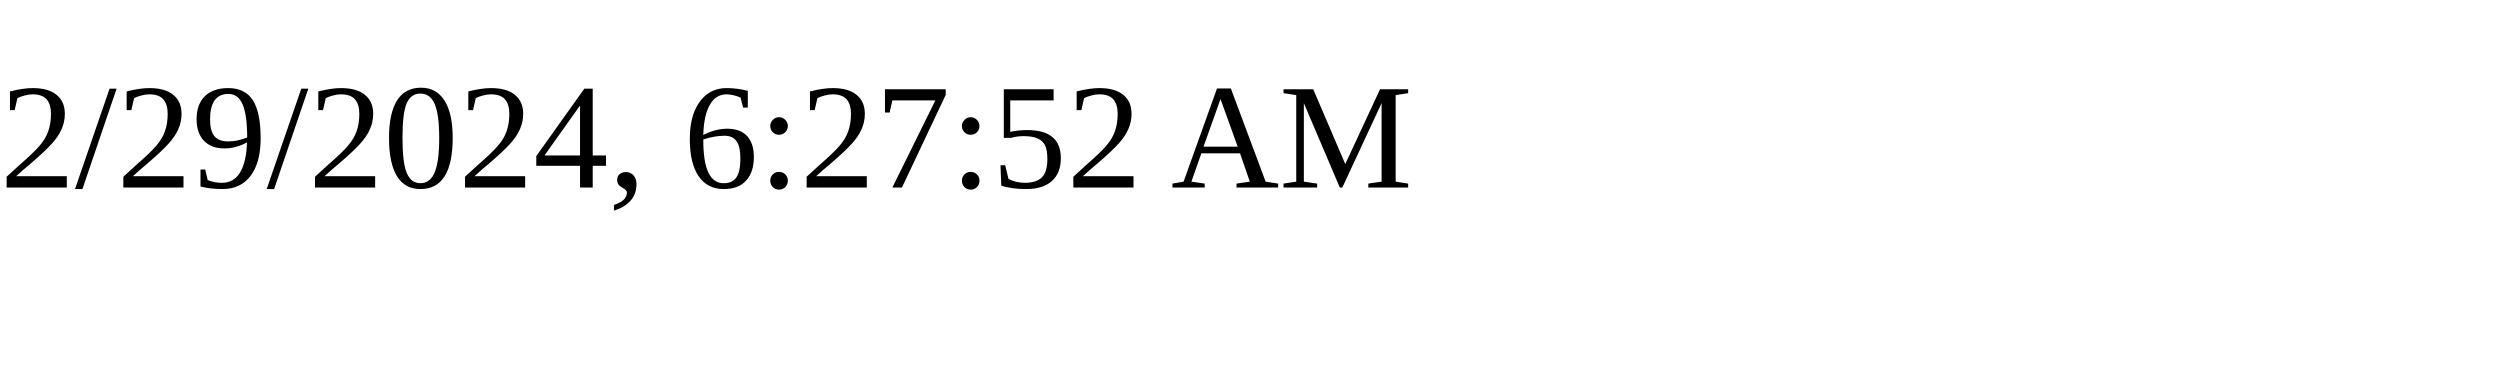
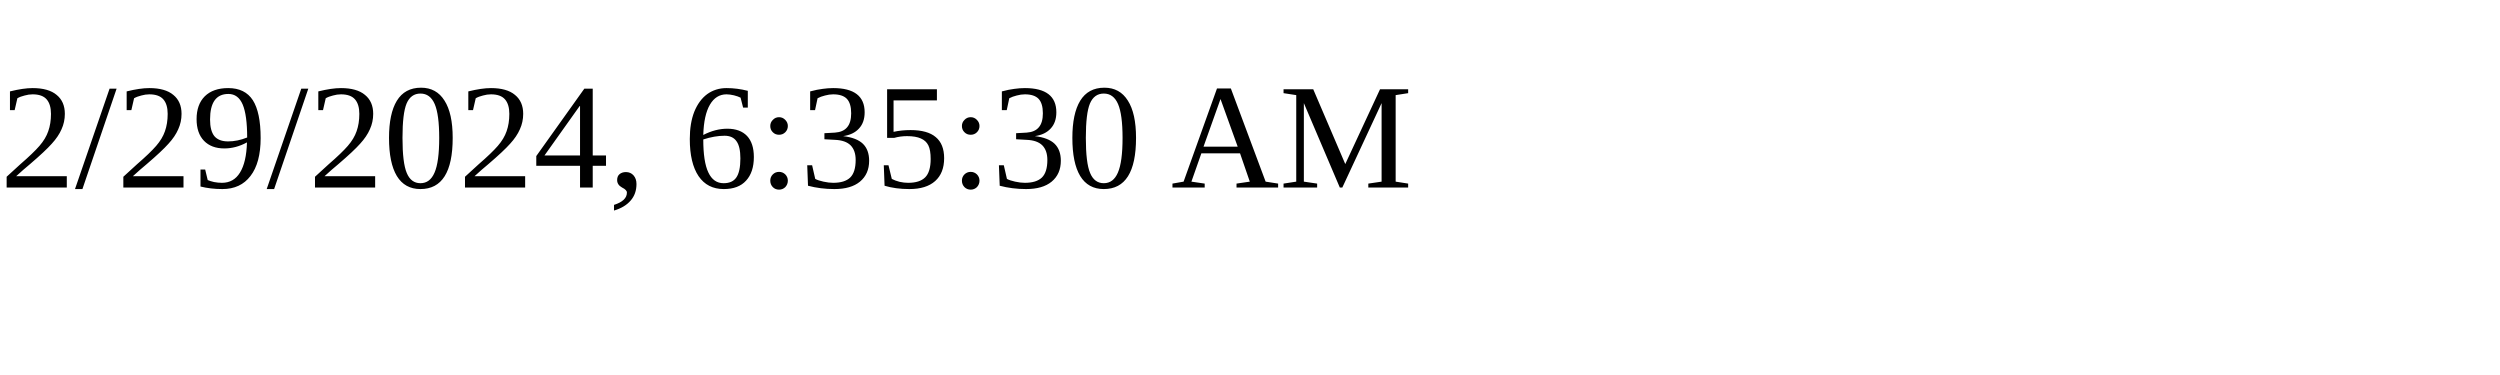
<svg xmlns="http://www.w3.org/2000/svg" height="30" width="200">
-   <text x="0" y="15">2/29/2024, 6:27:52 AM</text>
+   <text x="0" y="15">2/29/2024, 6:35:30 AM</text>
</svg>
